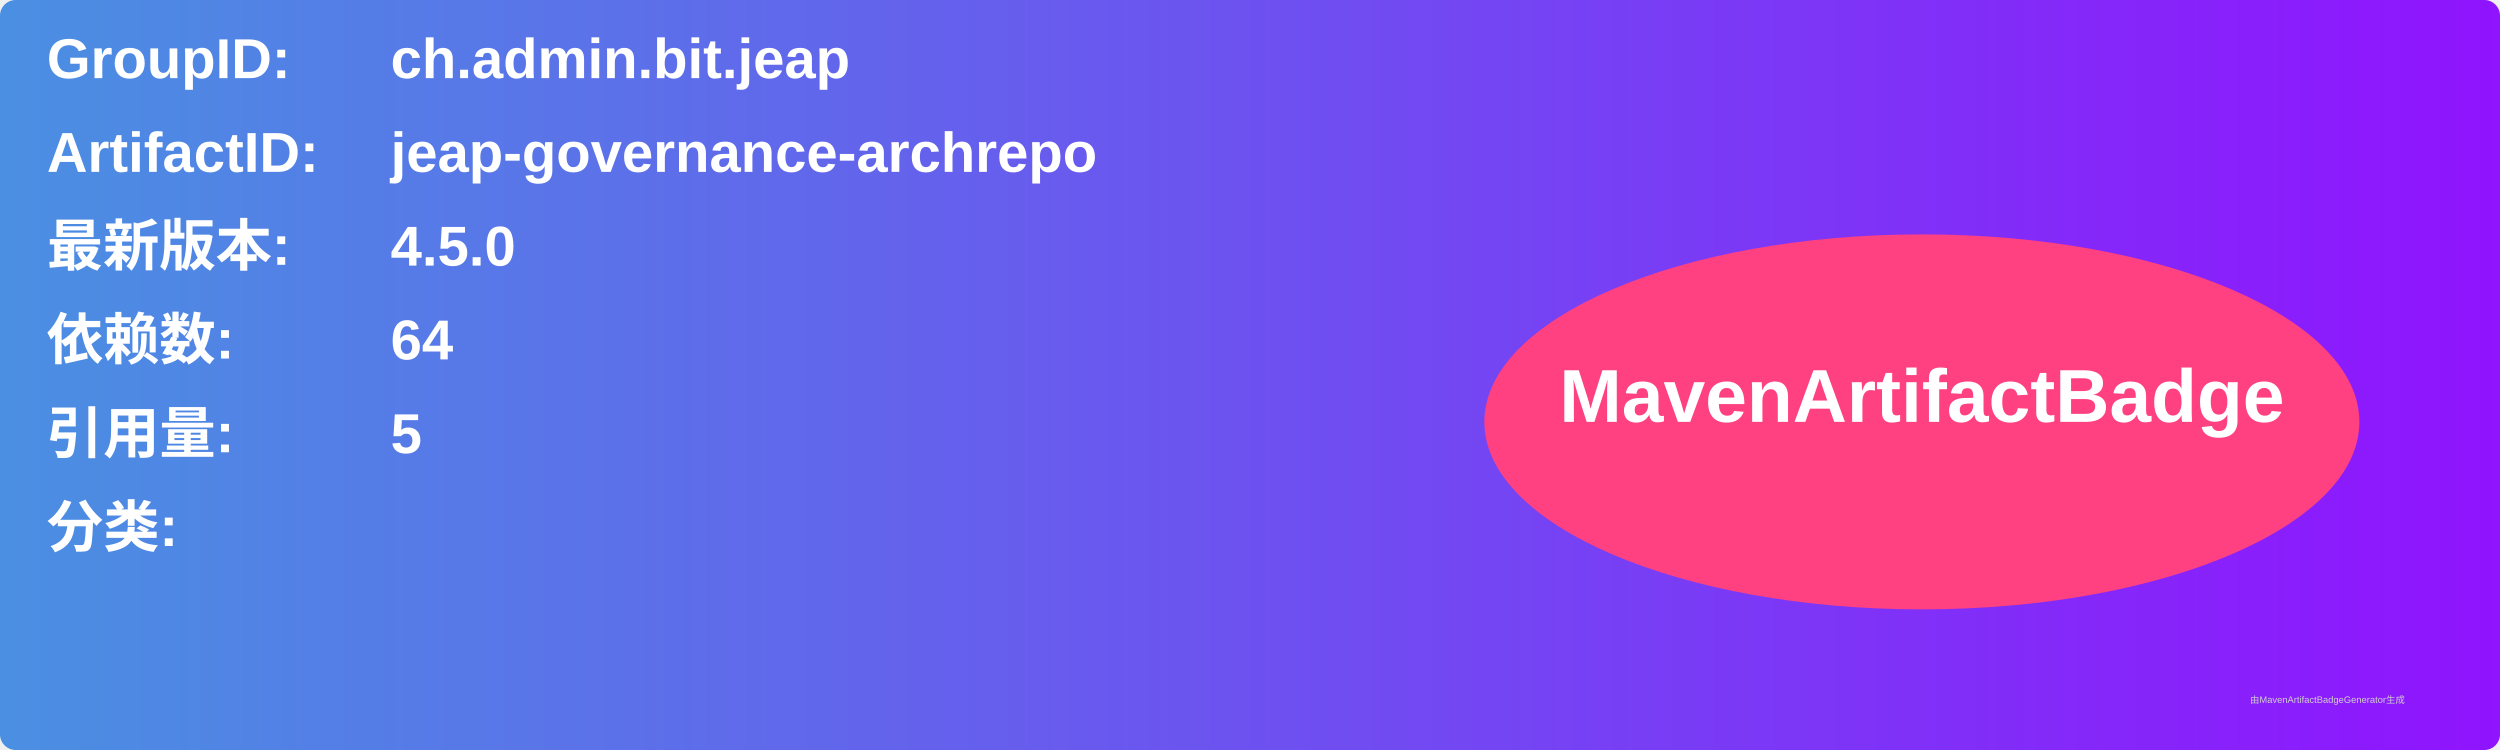
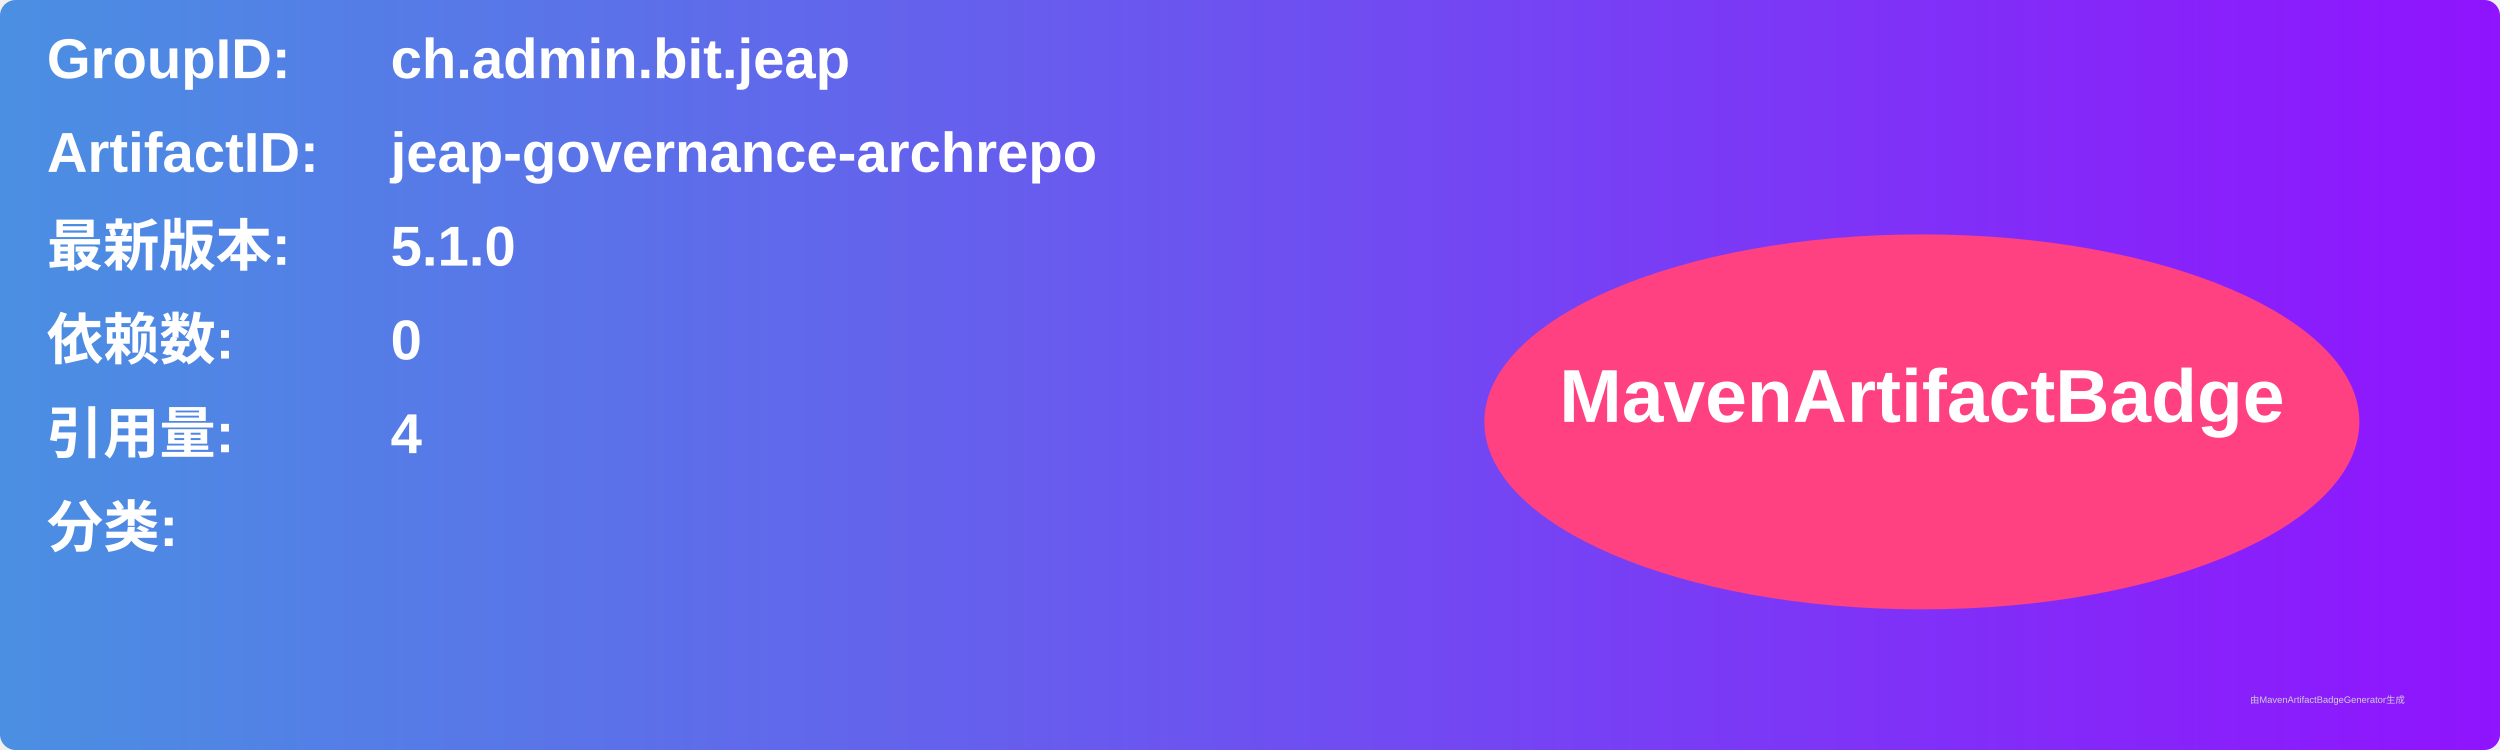
<svg xmlns="http://www.w3.org/2000/svg" width="800" height="240" viewBox="0 0 800 240">
  <linearGradient id="grad" x1="0%" y1="0%" x2="100%" y2="0%">
    <stop offset="0%" stop-color="#4a90e2" />
    <stop offset="100%" stop-color="#9013fe" />
  </linearGradient>
  <rect width="100%" height="100%" rx="5" ry="5" fill="url(#grad)" />
  <g transform="translate(15, 15)">
    <text x="0" y="10" font-family="Arial" font-size="18" fill="white" font-weight="bold" width="260">GroupID:</text>
    <text x="110" y="10" font-family="Arial" font-size="18" fill="white" font-weight="bold" width="460">ch.admin.bit.jeap</text>
    <text x="0" y="40" font-family="Arial" font-size="18" fill="white" font-weight="bold" width="260">ArtifactID:</text>
    <text x="110" y="40" font-family="Arial" font-size="18" fill="white" font-weight="bold" width="460">jeap-governance-archrepo</text>
    <text x="0" y="70" font-family="Arial" font-size="18" fill="white" font-weight="bold">最新版本:</text>
    <text x="110" y="70" font-family="Arial" font-size="18" fill="white" font-weight="bold">
-       <tspan font-weight="bold">4.5.0</tspan>
+       <tspan font-weight="bold">5.1.0</tspan>
    </text>
    <text x="0" y="100" font-family="Arial" font-size="18" fill="white" font-weight="bold">依赖数: </text>
    <text x="110" y="100" font-family="Arial" font-size="18" fill="white">
-       <tspan font-weight="bold">64</tspan>
+       <tspan font-weight="bold">0</tspan>
    </text>
    <text x="0" y="130" font-family="Arial" font-size="18" fill="white" font-weight="bold">引用量: </text>
    <text x="110" y="130" font-family="Arial" font-size="18" fill="white">
-       <tspan font-weight="bold">5</tspan>
+       <tspan font-weight="bold">4</tspan>
    </text>
    <text x="0" y="160" font-family="Arial" font-size="18" fill="white" font-weight="bold">分类:</text>
    <text x="10" y="190" font-family="Arial" font-size="10" fill="white">
      <tspan font-weight="bold" />
    </text>
    <ellipse cx="600" cy="120" rx="140" ry="60" fill="#ff4081" />
    <text x="600" y="120" text-anchor="middle" font-family="Arial" font-size="24" fill="white" font-weight="bold">MavenArtifactBadge</text>
  </g>
  <text x="720" y="225" font-family="Arial" font-size="3" fill="#d0d0d0">由MavenArtifactBadgeGenerator生成</text>
</svg>
